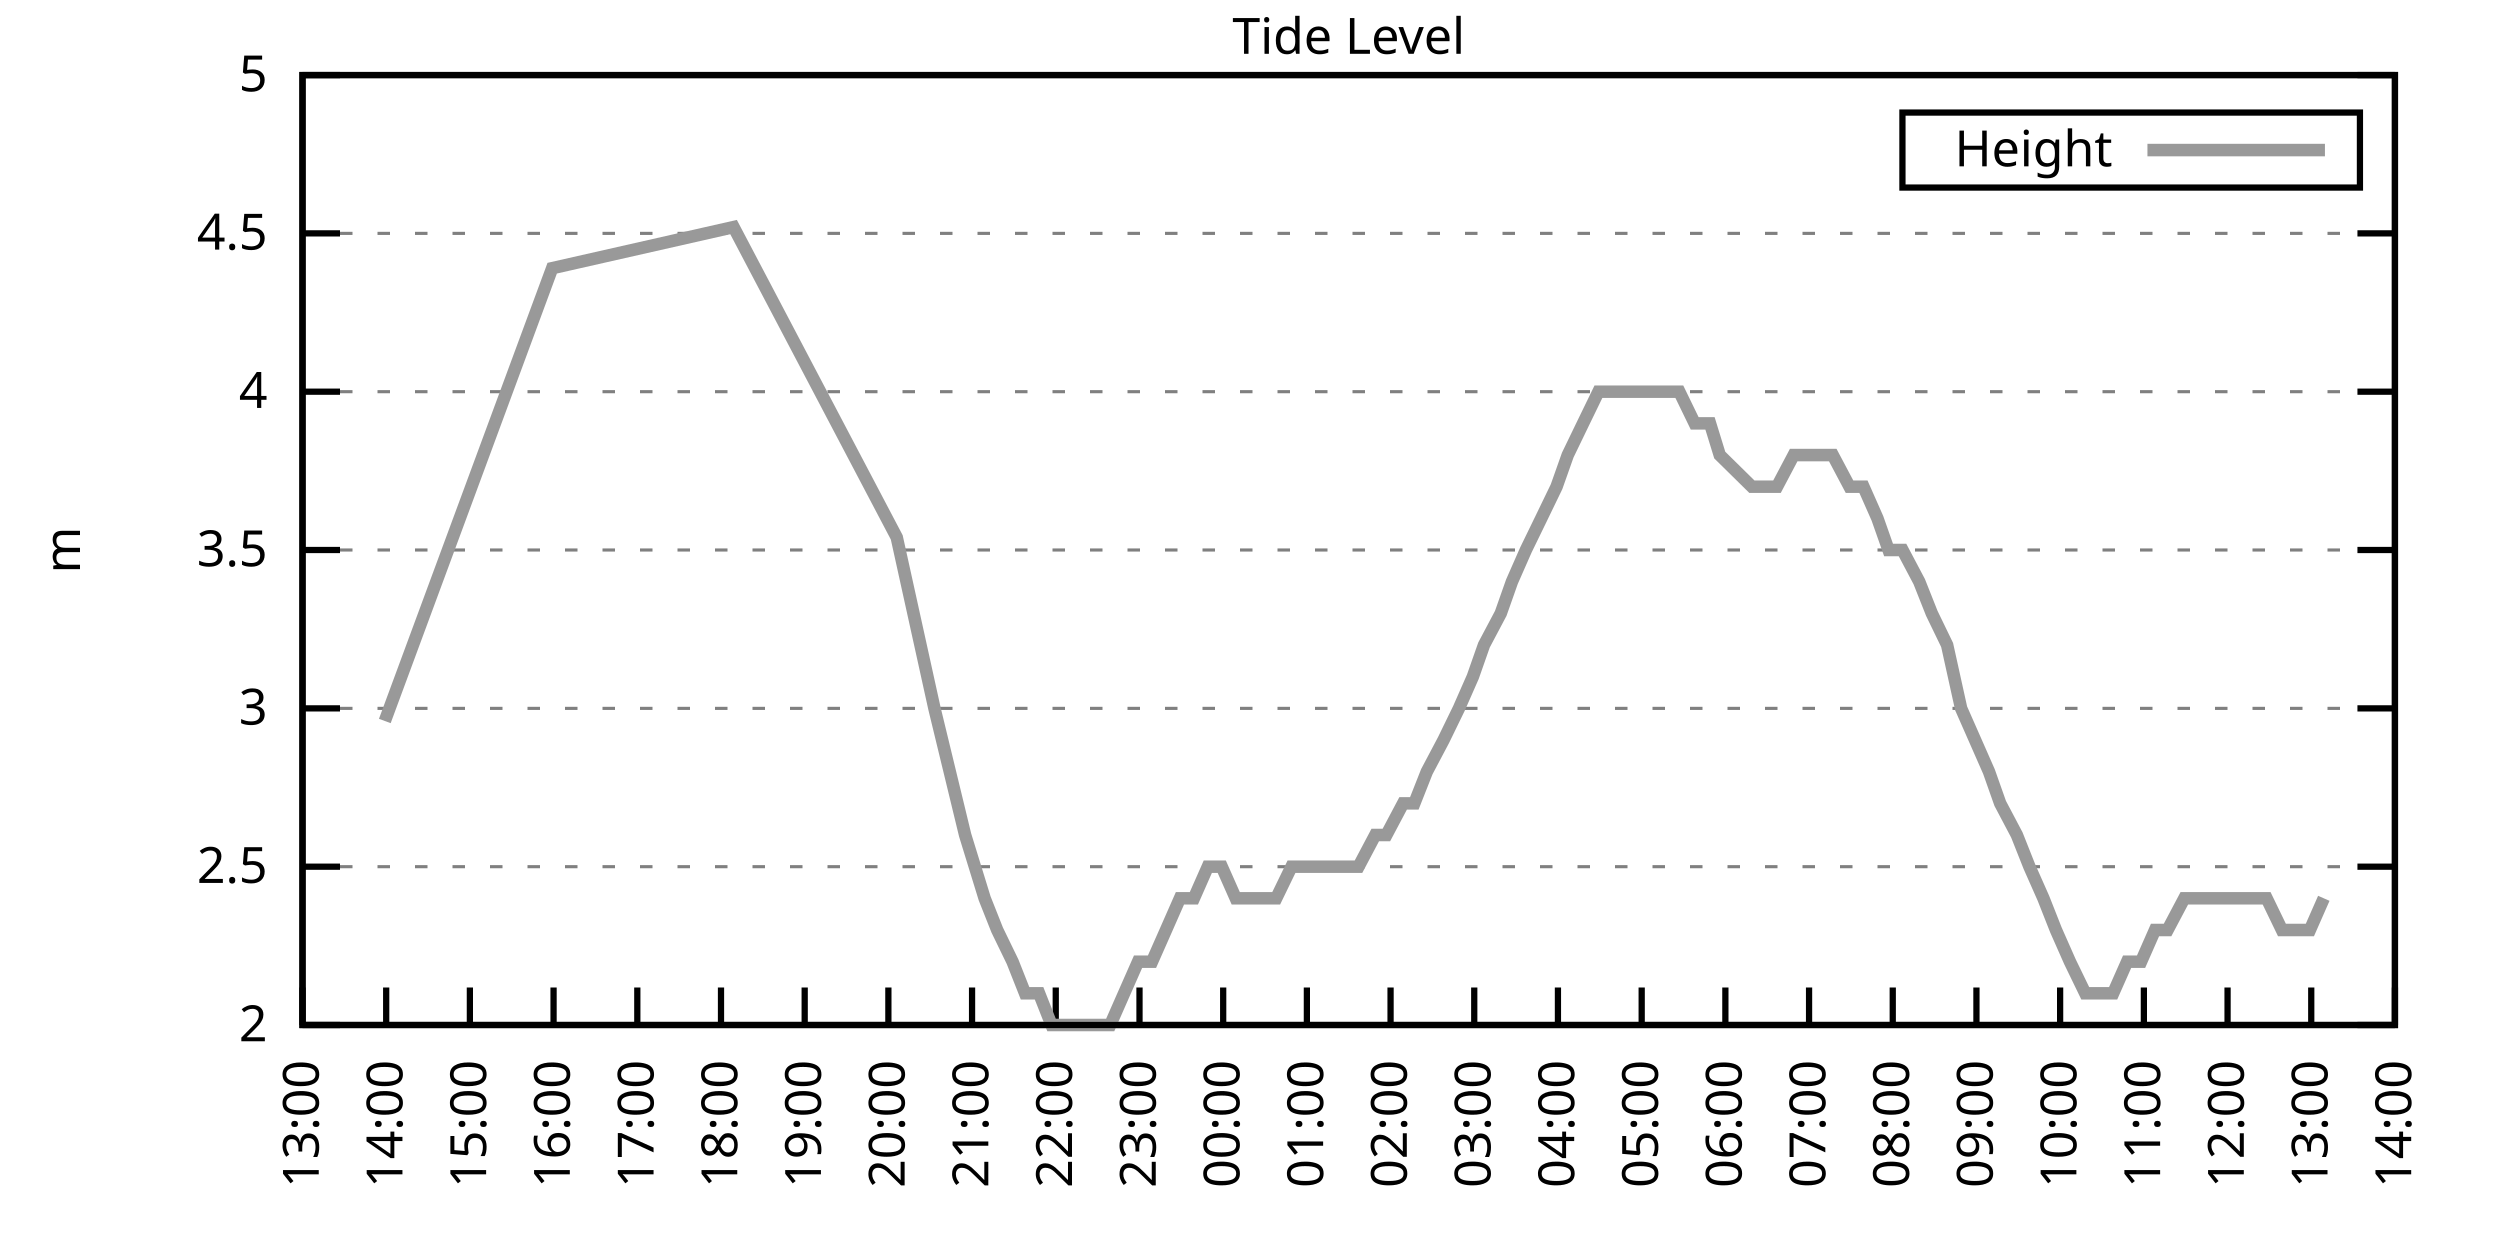
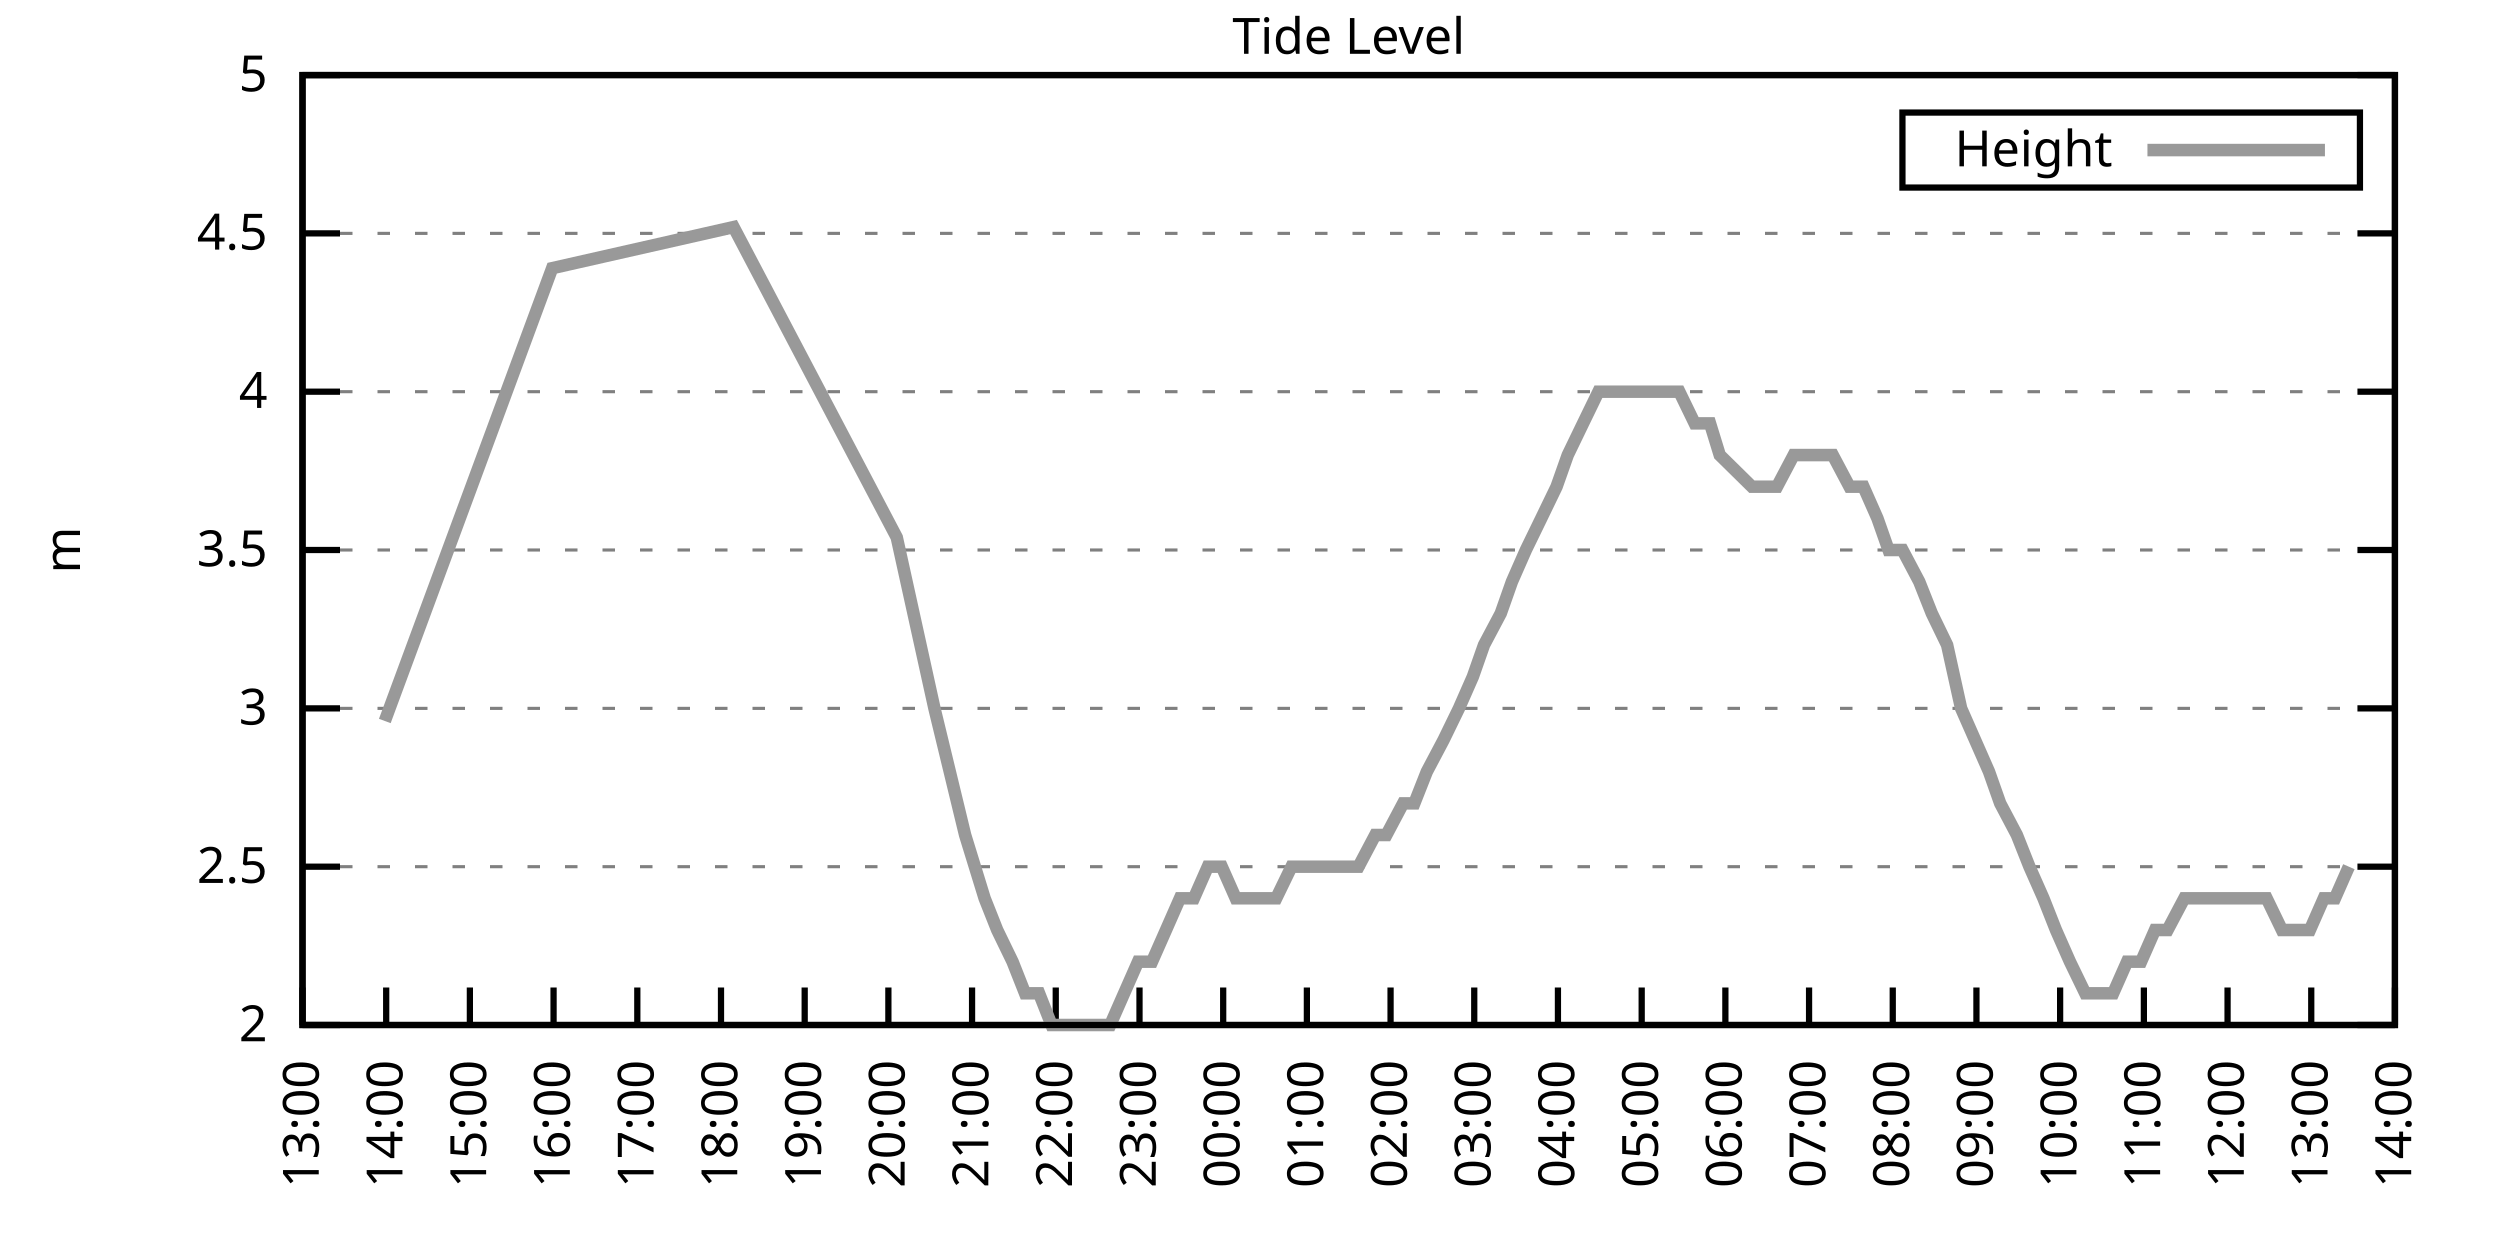
<svg xmlns="http://www.w3.org/2000/svg" xmlns:xlink="http://www.w3.org/1999/xlink" width="400" height="200" viewBox="0 0 400 200">
  <g id="gnuplot_canvas">
    <rect x="0" y="0" width="400" height="200" fill="none" />
    <defs>
      <circle id="gpDot" r="0.5" stroke-width="0.5" stroke="currentColor" />
      <path id="gpPt0" stroke-width="0.333" stroke="currentColor" d="M-1,0 h2 M0,-1 v2" />
      <path id="gpPt1" stroke-width="0.333" stroke="currentColor" d="M-1,-1 L1,1 M1,-1 L-1,1" />
      <path id="gpPt2" stroke-width="0.333" stroke="currentColor" d="M-1,0 L1,0 M0,-1 L0,1 M-1,-1 L1,1 M-1,1 L1,-1" />
      <rect id="gpPt3" stroke-width="0.333" stroke="currentColor" x="-1" y="-1" width="2" height="2" />
      <rect id="gpPt4" stroke-width="0.333" stroke="currentColor" fill="currentColor" x="-1" y="-1" width="2" height="2" />
      <circle id="gpPt5" stroke-width="0.333" stroke="currentColor" cx="0" cy="0" r="1" />
      <use xlink:href="#gpPt5" id="gpPt6" fill="currentColor" stroke="none" />
      <path id="gpPt7" stroke-width="0.333" stroke="currentColor" d="M0,-1.33 L-1.33,0.67 L1.33,0.67 z" />
      <use xlink:href="#gpPt7" id="gpPt8" fill="currentColor" stroke="none" />
      <use xlink:href="#gpPt7" id="gpPt9" stroke="currentColor" transform="rotate(180)" />
      <use xlink:href="#gpPt9" id="gpPt10" fill="currentColor" stroke="none" />
      <use xlink:href="#gpPt3" id="gpPt11" stroke="currentColor" transform="rotate(45)" />
      <use xlink:href="#gpPt11" id="gpPt12" fill="currentColor" stroke="none" />
      <path id="gpPt13" stroke-width="0.333" stroke="currentColor" d="M0,1.330 L1.265,0.411 L0.782,-1.067 L-0.782,-1.076 L-1.265,0.411 z" />
      <use xlink:href="#gpPt13" id="gpPt14" fill="currentColor" stroke="none" />
      <filter id="textbox" filterUnits="objectBoundingBox" x="0" y="0" height="1" width="1">
        <feFlood flood-color="white" flood-opacity="1" result="bgnd" />
        <feComposite in="SourceGraphic" in2="bgnd" operator="atop" />
      </filter>
      <filter id="greybox" filterUnits="objectBoundingBox" x="0" y="0" height="1" width="1">
        <feFlood flood-color="lightgrey" flood-opacity="1" result="grey" />
        <feComposite in="SourceGraphic" in2="grey" operator="atop" />
      </filter>
    </defs>
    <g fill="none" color="white" stroke="currentColor" stroke-width="1.00" stroke-linecap="butt" stroke-linejoin="miter">
</g>
    <g fill="none" color="black" stroke="currentColor" stroke-width="1.00" stroke-linecap="butt" stroke-linejoin="miter">
      <g stroke="none" shape-rendering="crispEdges">
        <polygon fill="rgb(255, 255, 255)" points="48.40,164.00 383.18,164.00 383.18,12.02 48.40,12.02 " />
      </g>
    </g>
    <g fill="none" color="black" stroke="currentColor" stroke-width="1.00" stroke-linecap="butt" stroke-linejoin="miter">
</g>
    <g fill="none" color="black" stroke="black" stroke-width="0.50" stroke-linecap="butt" stroke-linejoin="miter">
</g>
    <g fill="none" color="gray" stroke="currentColor" stroke-width="0.50" stroke-linecap="butt" stroke-linejoin="miter">
      <path stroke="gray" stroke-dasharray="2,4" class="gridline" d="M48.40,164.00 L383.19,164.00  " />
    </g>
    <g fill="none" color="gray" stroke="gray" stroke-width="1.00" stroke-linecap="butt" stroke-linejoin="miter">
</g>
    <g fill="none" color="black" stroke="currentColor" stroke-width="1.00" stroke-linecap="butt" stroke-linejoin="miter">
      <path stroke="black" d="M48.40,164.00 L54.40,164.00 M383.19,164.00 L377.19,164.00  " />
      <g transform="translate(42.80,166.60)" stroke="none" fill="black" font-family="Sans" font-size="8.00" text-anchor="end">
        <text>
          <tspan font-family="Sans"> 2</tspan>
        </text>
      </g>
    </g>
    <g fill="none" color="black" stroke="currentColor" stroke-width="1.00" stroke-linecap="butt" stroke-linejoin="miter">
</g>
    <g fill="none" color="black" stroke="black" stroke-width="0.50" stroke-linecap="butt" stroke-linejoin="miter">
</g>
    <g fill="none" color="gray" stroke="currentColor" stroke-width="0.50" stroke-linecap="butt" stroke-linejoin="miter">
      <path stroke="gray" stroke-dasharray="2,4" class="gridline" d="M48.40,138.67 L383.19,138.67  " />
    </g>
    <g fill="none" color="gray" stroke="gray" stroke-width="1.00" stroke-linecap="butt" stroke-linejoin="miter">
</g>
    <g fill="none" color="black" stroke="currentColor" stroke-width="1.00" stroke-linecap="butt" stroke-linejoin="miter">
      <path stroke="black" d="M48.40,138.67 L54.40,138.67 M383.19,138.67 L377.19,138.67  " />
      <g transform="translate(42.80,141.27)" stroke="none" fill="black" font-family="Sans" font-size="8.00" text-anchor="end">
        <text>
          <tspan font-family="Sans"> 2.5</tspan>
        </text>
      </g>
    </g>
    <g fill="none" color="black" stroke="currentColor" stroke-width="1.00" stroke-linecap="butt" stroke-linejoin="miter">
</g>
    <g fill="none" color="black" stroke="black" stroke-width="0.50" stroke-linecap="butt" stroke-linejoin="miter">
</g>
    <g fill="none" color="gray" stroke="currentColor" stroke-width="0.50" stroke-linecap="butt" stroke-linejoin="miter">
      <path stroke="gray" stroke-dasharray="2,4" class="gridline" d="M48.40,113.34 L383.19,113.34  " />
    </g>
    <g fill="none" color="gray" stroke="gray" stroke-width="1.00" stroke-linecap="butt" stroke-linejoin="miter">
</g>
    <g fill="none" color="black" stroke="currentColor" stroke-width="1.00" stroke-linecap="butt" stroke-linejoin="miter">
      <path stroke="black" d="M48.40,113.34 L54.40,113.34 M383.19,113.34 L377.19,113.34  " />
      <g transform="translate(42.80,115.94)" stroke="none" fill="black" font-family="Sans" font-size="8.00" text-anchor="end">
        <text>
          <tspan font-family="Sans"> 3</tspan>
        </text>
      </g>
    </g>
    <g fill="none" color="black" stroke="currentColor" stroke-width="1.00" stroke-linecap="butt" stroke-linejoin="miter">
</g>
    <g fill="none" color="black" stroke="black" stroke-width="0.50" stroke-linecap="butt" stroke-linejoin="miter">
</g>
    <g fill="none" color="gray" stroke="currentColor" stroke-width="0.50" stroke-linecap="butt" stroke-linejoin="miter">
      <path stroke="gray" stroke-dasharray="2,4" class="gridline" d="M48.40,88.00 L383.19,88.00  " />
    </g>
    <g fill="none" color="gray" stroke="gray" stroke-width="1.00" stroke-linecap="butt" stroke-linejoin="miter">
</g>
    <g fill="none" color="black" stroke="currentColor" stroke-width="1.00" stroke-linecap="butt" stroke-linejoin="miter">
      <path stroke="black" d="M48.40,88.00 L54.40,88.00 M383.19,88.00 L377.19,88.00  " />
      <g transform="translate(42.80,90.60)" stroke="none" fill="black" font-family="Sans" font-size="8.00" text-anchor="end">
        <text>
          <tspan font-family="Sans"> 3.5</tspan>
        </text>
      </g>
    </g>
    <g fill="none" color="black" stroke="currentColor" stroke-width="1.00" stroke-linecap="butt" stroke-linejoin="miter">
</g>
    <g fill="none" color="black" stroke="black" stroke-width="0.50" stroke-linecap="butt" stroke-linejoin="miter">
</g>
    <g fill="none" color="gray" stroke="currentColor" stroke-width="0.50" stroke-linecap="butt" stroke-linejoin="miter">
      <path stroke="gray" stroke-dasharray="2,4" class="gridline" d="M48.40,62.67 L383.19,62.67  " />
    </g>
    <g fill="none" color="gray" stroke="gray" stroke-width="1.00" stroke-linecap="butt" stroke-linejoin="miter">
</g>
    <g fill="none" color="black" stroke="currentColor" stroke-width="1.00" stroke-linecap="butt" stroke-linejoin="miter">
      <path stroke="black" d="M48.40,62.67 L54.40,62.67 M383.19,62.67 L377.19,62.67  " />
      <g transform="translate(42.80,65.27)" stroke="none" fill="black" font-family="Sans" font-size="8.00" text-anchor="end">
        <text>
          <tspan font-family="Sans"> 4</tspan>
        </text>
      </g>
    </g>
    <g fill="none" color="black" stroke="currentColor" stroke-width="1.00" stroke-linecap="butt" stroke-linejoin="miter">
</g>
    <g fill="none" color="black" stroke="black" stroke-width="0.50" stroke-linecap="butt" stroke-linejoin="miter">
</g>
    <g fill="none" color="gray" stroke="currentColor" stroke-width="0.50" stroke-linecap="butt" stroke-linejoin="miter">
      <path stroke="gray" stroke-dasharray="2,4" class="gridline" d="M48.40,37.34 L383.19,37.34  " />
    </g>
    <g fill="none" color="gray" stroke="gray" stroke-width="1.00" stroke-linecap="butt" stroke-linejoin="miter">
</g>
    <g fill="none" color="black" stroke="currentColor" stroke-width="1.00" stroke-linecap="butt" stroke-linejoin="miter">
      <path stroke="black" d="M48.40,37.34 L54.40,37.34 M383.19,37.34 L377.19,37.34  " />
      <g transform="translate(42.80,39.94)" stroke="none" fill="black" font-family="Sans" font-size="8.00" text-anchor="end">
        <text>
          <tspan font-family="Sans"> 4.5</tspan>
        </text>
      </g>
    </g>
    <g fill="none" color="black" stroke="currentColor" stroke-width="1.00" stroke-linecap="butt" stroke-linejoin="miter">
</g>
    <g fill="none" color="black" stroke="black" stroke-width="0.50" stroke-linecap="butt" stroke-linejoin="miter">
</g>
    <g fill="none" color="gray" stroke="currentColor" stroke-width="0.50" stroke-linecap="butt" stroke-linejoin="miter">
      <path stroke="gray" stroke-dasharray="2,4" class="gridline" d="M48.40,12.01 L383.19,12.01  " />
    </g>
    <g fill="none" color="gray" stroke="gray" stroke-width="1.00" stroke-linecap="butt" stroke-linejoin="miter">
</g>
    <g fill="none" color="black" stroke="currentColor" stroke-width="1.00" stroke-linecap="butt" stroke-linejoin="miter">
      <path stroke="black" d="M48.40,12.01 L54.40,12.01 M383.19,12.01 L377.19,12.01  " />
      <g transform="translate(42.80,14.61)" stroke="none" fill="black" font-family="Sans" font-size="8.00" text-anchor="end">
        <text>
          <tspan font-family="Sans"> 5</tspan>
        </text>
      </g>
    </g>
    <g fill="none" color="black" stroke="currentColor" stroke-width="1.00" stroke-linecap="butt" stroke-linejoin="miter">
      <path stroke="black" d="M48.40,164.00 L48.40,158.00  " />
      <g transform="translate(51.00,169.60) rotate(270.00)" stroke="none" fill="black" font-family="Sans" font-size="8.00" text-anchor="end">
        <text>
          <tspan font-family="Sans">13:00</tspan>
        </text>
      </g>
    </g>
    <g fill="none" color="black" stroke="currentColor" stroke-width="1.00" stroke-linecap="butt" stroke-linejoin="miter">
      <path stroke="black" d="M61.79,164.00 L61.79,158.00  " />
      <g transform="translate(64.39,169.60) rotate(270.00)" stroke="none" fill="black" font-family="Sans" font-size="8.00" text-anchor="end">
        <text>
          <tspan font-family="Sans">14:00</tspan>
        </text>
      </g>
    </g>
    <g fill="none" color="black" stroke="currentColor" stroke-width="1.00" stroke-linecap="butt" stroke-linejoin="miter">
      <path stroke="black" d="M75.18,164.00 L75.18,158.00  " />
      <g transform="translate(77.78,169.60) rotate(270.00)" stroke="none" fill="black" font-family="Sans" font-size="8.00" text-anchor="end">
        <text>
          <tspan font-family="Sans">15:00</tspan>
        </text>
      </g>
    </g>
    <g fill="none" color="black" stroke="currentColor" stroke-width="1.00" stroke-linecap="butt" stroke-linejoin="miter">
      <path stroke="black" d="M88.57,164.00 L88.57,158.00  " />
      <g transform="translate(91.17,169.60) rotate(270.00)" stroke="none" fill="black" font-family="Sans" font-size="8.00" text-anchor="end">
        <text>
          <tspan font-family="Sans">16:00</tspan>
        </text>
      </g>
    </g>
    <g fill="none" color="black" stroke="currentColor" stroke-width="1.00" stroke-linecap="butt" stroke-linejoin="miter">
      <path stroke="black" d="M101.97,164.00 L101.97,158.00  " />
      <g transform="translate(104.57,169.60) rotate(270.00)" stroke="none" fill="black" font-family="Sans" font-size="8.00" text-anchor="end">
        <text>
          <tspan font-family="Sans">17:00</tspan>
        </text>
      </g>
    </g>
    <g fill="none" color="black" stroke="currentColor" stroke-width="1.00" stroke-linecap="butt" stroke-linejoin="miter">
      <path stroke="black" d="M115.36,164.00 L115.36,158.00  " />
      <g transform="translate(117.96,169.60) rotate(270.00)" stroke="none" fill="black" font-family="Sans" font-size="8.00" text-anchor="end">
        <text>
          <tspan font-family="Sans">18:00</tspan>
        </text>
      </g>
    </g>
    <g fill="none" color="black" stroke="currentColor" stroke-width="1.00" stroke-linecap="butt" stroke-linejoin="miter">
      <path stroke="black" d="M128.75,164.00 L128.75,158.00  " />
      <g transform="translate(131.35,169.60) rotate(270.00)" stroke="none" fill="black" font-family="Sans" font-size="8.00" text-anchor="end">
        <text>
          <tspan font-family="Sans">19:00</tspan>
        </text>
      </g>
    </g>
    <g fill="none" color="black" stroke="currentColor" stroke-width="1.00" stroke-linecap="butt" stroke-linejoin="miter">
      <path stroke="black" d="M142.14,164.00 L142.14,158.00  " />
      <g transform="translate(144.74,169.60) rotate(270.00)" stroke="none" fill="black" font-family="Sans" font-size="8.00" text-anchor="end">
        <text>
          <tspan font-family="Sans">20:00</tspan>
        </text>
      </g>
    </g>
    <g fill="none" color="black" stroke="currentColor" stroke-width="1.00" stroke-linecap="butt" stroke-linejoin="miter">
      <path stroke="black" d="M155.53,164.00 L155.53,158.00  " />
      <g transform="translate(158.13,169.60) rotate(270.00)" stroke="none" fill="black" font-family="Sans" font-size="8.00" text-anchor="end">
        <text>
          <tspan font-family="Sans">21:00</tspan>
        </text>
      </g>
    </g>
    <g fill="none" color="black" stroke="currentColor" stroke-width="1.00" stroke-linecap="butt" stroke-linejoin="miter">
      <path stroke="black" d="M168.92,164.00 L168.92,158.00  " />
      <g transform="translate(171.52,169.60) rotate(270.00)" stroke="none" fill="black" font-family="Sans" font-size="8.00" text-anchor="end">
        <text>
          <tspan font-family="Sans">22:00</tspan>
        </text>
      </g>
    </g>
    <g fill="none" color="black" stroke="currentColor" stroke-width="1.00" stroke-linecap="butt" stroke-linejoin="miter">
      <path stroke="black" d="M182.32,164.00 L182.32,158.00  " />
      <g transform="translate(184.92,169.60) rotate(270.00)" stroke="none" fill="black" font-family="Sans" font-size="8.00" text-anchor="end">
        <text>
          <tspan font-family="Sans">23:00</tspan>
        </text>
      </g>
    </g>
    <g fill="none" color="black" stroke="currentColor" stroke-width="1.00" stroke-linecap="butt" stroke-linejoin="miter">
      <path stroke="black" d="M195.71,164.00 L195.71,158.00  " />
      <g transform="translate(198.31,169.60) rotate(270.00)" stroke="none" fill="black" font-family="Sans" font-size="8.00" text-anchor="end">
        <text>
          <tspan font-family="Sans">00:00</tspan>
        </text>
      </g>
    </g>
    <g fill="none" color="black" stroke="currentColor" stroke-width="1.00" stroke-linecap="butt" stroke-linejoin="miter">
      <path stroke="black" d="M209.10,164.00 L209.10,158.00  " />
      <g transform="translate(211.70,169.60) rotate(270.00)" stroke="none" fill="black" font-family="Sans" font-size="8.00" text-anchor="end">
        <text>
          <tspan font-family="Sans">01:00</tspan>
        </text>
      </g>
    </g>
    <g fill="none" color="black" stroke="currentColor" stroke-width="1.00" stroke-linecap="butt" stroke-linejoin="miter">
      <path stroke="black" d="M222.49,164.00 L222.49,158.00  " />
      <g transform="translate(225.09,169.60) rotate(270.00)" stroke="none" fill="black" font-family="Sans" font-size="8.00" text-anchor="end">
        <text>
          <tspan font-family="Sans">02:00</tspan>
        </text>
      </g>
    </g>
    <g fill="none" color="black" stroke="currentColor" stroke-width="1.00" stroke-linecap="butt" stroke-linejoin="miter">
      <path stroke="black" d="M235.88,164.00 L235.88,158.00  " />
      <g transform="translate(238.48,169.60) rotate(270.00)" stroke="none" fill="black" font-family="Sans" font-size="8.00" text-anchor="end">
        <text>
          <tspan font-family="Sans">03:00</tspan>
        </text>
      </g>
    </g>
    <g fill="none" color="black" stroke="currentColor" stroke-width="1.00" stroke-linecap="butt" stroke-linejoin="miter">
      <path stroke="black" d="M249.27,164.00 L249.27,158.00  " />
      <g transform="translate(251.87,169.60) rotate(270.00)" stroke="none" fill="black" font-family="Sans" font-size="8.00" text-anchor="end">
        <text>
          <tspan font-family="Sans">04:00</tspan>
        </text>
      </g>
    </g>
    <g fill="none" color="black" stroke="currentColor" stroke-width="1.00" stroke-linecap="butt" stroke-linejoin="miter">
      <path stroke="black" d="M262.67,164.00 L262.67,158.00  " />
      <g transform="translate(265.27,169.60) rotate(270.00)" stroke="none" fill="black" font-family="Sans" font-size="8.00" text-anchor="end">
        <text>
          <tspan font-family="Sans">05:00</tspan>
        </text>
      </g>
    </g>
    <g fill="none" color="black" stroke="currentColor" stroke-width="1.00" stroke-linecap="butt" stroke-linejoin="miter">
      <path stroke="black" d="M276.06,164.00 L276.06,158.00  " />
      <g transform="translate(278.66,169.60) rotate(270.00)" stroke="none" fill="black" font-family="Sans" font-size="8.00" text-anchor="end">
        <text>
          <tspan font-family="Sans">06:00</tspan>
        </text>
      </g>
    </g>
    <g fill="none" color="black" stroke="currentColor" stroke-width="1.00" stroke-linecap="butt" stroke-linejoin="miter">
      <path stroke="black" d="M289.45,164.00 L289.45,158.00  " />
      <g transform="translate(292.05,169.60) rotate(270.00)" stroke="none" fill="black" font-family="Sans" font-size="8.00" text-anchor="end">
        <text>
          <tspan font-family="Sans">07:00</tspan>
        </text>
      </g>
    </g>
    <g fill="none" color="black" stroke="currentColor" stroke-width="1.00" stroke-linecap="butt" stroke-linejoin="miter">
      <path stroke="black" d="M302.84,164.00 L302.84,158.00  " />
      <g transform="translate(305.44,169.60) rotate(270.00)" stroke="none" fill="black" font-family="Sans" font-size="8.00" text-anchor="end">
        <text>
          <tspan font-family="Sans">08:00</tspan>
        </text>
      </g>
    </g>
    <g fill="none" color="black" stroke="currentColor" stroke-width="1.00" stroke-linecap="butt" stroke-linejoin="miter">
      <path stroke="black" d="M316.23,164.00 L316.23,158.00  " />
      <g transform="translate(318.83,169.60) rotate(270.00)" stroke="none" fill="black" font-family="Sans" font-size="8.00" text-anchor="end">
        <text>
          <tspan font-family="Sans">09:00</tspan>
        </text>
      </g>
    </g>
    <g fill="none" color="black" stroke="currentColor" stroke-width="1.00" stroke-linecap="butt" stroke-linejoin="miter">
      <path stroke="black" d="M329.62,164.00 L329.62,158.00  " />
      <g transform="translate(332.22,169.60) rotate(270.00)" stroke="none" fill="black" font-family="Sans" font-size="8.00" text-anchor="end">
        <text>
          <tspan font-family="Sans">10:00</tspan>
        </text>
      </g>
    </g>
    <g fill="none" color="black" stroke="currentColor" stroke-width="1.00" stroke-linecap="butt" stroke-linejoin="miter">
      <path stroke="black" d="M343.02,164.00 L343.02,158.00  " />
      <g transform="translate(345.62,169.60) rotate(270.00)" stroke="none" fill="black" font-family="Sans" font-size="8.00" text-anchor="end">
        <text>
          <tspan font-family="Sans">11:00</tspan>
        </text>
      </g>
    </g>
    <g fill="none" color="black" stroke="currentColor" stroke-width="1.00" stroke-linecap="butt" stroke-linejoin="miter">
      <path stroke="black" d="M356.41,164.00 L356.41,158.00  " />
      <g transform="translate(359.01,169.60) rotate(270.00)" stroke="none" fill="black" font-family="Sans" font-size="8.00" text-anchor="end">
        <text>
          <tspan font-family="Sans">12:00</tspan>
        </text>
      </g>
    </g>
    <g fill="none" color="black" stroke="currentColor" stroke-width="1.00" stroke-linecap="butt" stroke-linejoin="miter">
      <path stroke="black" d="M369.80,164.00 L369.80,158.00  " />
      <g transform="translate(372.40,169.60) rotate(270.00)" stroke="none" fill="black" font-family="Sans" font-size="8.00" text-anchor="end">
        <text>
          <tspan font-family="Sans">13:00</tspan>
        </text>
      </g>
    </g>
    <g fill="none" color="black" stroke="currentColor" stroke-width="1.00" stroke-linecap="butt" stroke-linejoin="miter">
      <path stroke="black" d="M383.19,164.00 L383.19,158.00  " />
      <g transform="translate(385.79,169.60) rotate(270.00)" stroke="none" fill="black" font-family="Sans" font-size="8.00" text-anchor="end">
        <text>
          <tspan font-family="Sans">14:00</tspan>
        </text>
      </g>
    </g>
    <g fill="none" color="black" stroke="currentColor" stroke-width="1.00" stroke-linecap="butt" stroke-linejoin="miter">
</g>
    <g fill="none" color="black" stroke="currentColor" stroke-width="1.00" stroke-linecap="butt" stroke-linejoin="miter">
      <path stroke="black" d="M48.40,12.01 L48.40,164.00 L383.19,164.00 L383.19,12.01 L48.40,12.01 Z  " />
    </g>
    <g fill="none" color="black" stroke="currentColor" stroke-width="1.00" stroke-linecap="butt" stroke-linejoin="miter">
</g>
    <g fill="none" color="black" stroke="currentColor" stroke-width="1.00" stroke-linecap="butt" stroke-linejoin="miter">
      <path stroke="black" d="M304.39,30.01 L304.39,18.01 L377.59,18.01 L377.59,30.01 L304.39,30.01 Z  " />
    </g>
    <g id="Tide_level_plot_1">
      <g fill="none" color="white" stroke="black" stroke-width="2.00" stroke-linecap="butt" stroke-linejoin="miter">
</g>
      <g fill="none" color="black" stroke="currentColor" stroke-width="2.00" stroke-linecap="butt" stroke-linejoin="miter">
        <g transform="translate(337.99,26.61)" stroke="none" fill="black" font-family="Sans" font-size="8.00" text-anchor="end">
          <text>
            <tspan font-family="Sans">Height</tspan>
          </text>
        </g>
      </g>
      <g fill="none" color="black" stroke="currentColor" stroke-width="2.00" stroke-linecap="butt" stroke-linejoin="miter">
-         <path stroke="rgb(153, 153, 153)" d="M343.59,24.01 L371.99,24.01 M61.57,115.36 L88.35,42.91 L117.37,36.33 L143.48,85.98 L149.51,113.34 L154.42,133.60   L157.54,143.73 L159.55,148.80 L162.01,153.87 L164.01,158.93 L166.25,158.93 L168.25,164.00 L170.49,164.00 L172.72,164.00   L174.95,164.00 L177.63,164.00 L179.86,158.93 L182.09,153.87 L184.32,153.87 L186.56,148.80 L188.79,143.73 L191.02,143.73   L193.25,138.67 L195.48,138.67 L197.72,143.73 L199.95,143.73 L201.96,143.73 L204.19,143.73 L206.64,138.67 L208.65,138.67   L210.66,138.67 L213.12,138.67 L215.57,138.67 L217.36,138.67 L220.04,133.60 L221.82,133.60 L224.50,128.54 L226.29,128.54   L228.29,123.47 L230.97,118.40 L233.43,113.34 L235.66,108.27 L237.44,103.20 L240.12,98.14 L241.91,93.07 L244.14,88.00   L246.60,82.94 L249.05,77.87 L250.84,72.81 L253.29,67.74 L255.75,62.67 L257.98,62.67 L259.76,62.67 L262.44,62.67   L264.00,62.67 L266.46,62.67 L268.69,62.67 L271.15,67.74 L273.60,67.74 L275.16,72.81 L280.30,77.87 L282.08,77.87   L284.32,77.87 L286.99,72.81 L289.00,72.81 L291.23,72.81 L293.24,72.81 L295.92,77.87 L298.15,77.87 L300.39,82.94   L302.17,88.00 L304.40,88.00 L307.08,93.07 L309.09,98.14 L311.54,103.20 L313.78,113.34 L316.01,118.40 L318.24,123.47   L320.03,128.54 L322.70,133.60 L324.71,138.67 L326.95,143.73 L328.95,148.80 L331.19,153.87 L333.64,158.93 L335.65,158.93   L338.10,158.93 L340.34,153.87 L342.57,153.87 L344.80,148.80 L346.81,148.80 L349.49,143.73 L351.50,143.73 L353.51,143.73   L355.74,143.73 L358.19,143.73 L360.42,143.73 L362.66,143.73 L365.11,148.80 L367.12,148.80 L369.58,148.80 L371.81,143.73    " />
+         <path stroke="rgb(153, 153, 153)" d="M343.59,24.01 L371.99,24.01 M61.57,115.36 L88.35,42.91 L117.37,36.33 L143.48,85.98 L149.51,113.34 L154.42,133.60   L157.54,143.73 L159.55,148.80 L162.01,153.87 L164.01,158.93 L166.25,158.93 L168.25,164.00 L170.49,164.00 L172.72,164.00   L174.95,164.00 L177.63,164.00 L179.86,158.93 L182.09,153.87 L184.32,153.87 L186.56,148.80 L188.79,143.73 L191.02,143.73   L193.25,138.67 L195.48,138.67 L197.72,143.73 L199.95,143.73 L201.96,143.73 L204.19,143.73 L206.64,138.67 L208.65,138.67   L210.66,138.67 L213.12,138.67 L215.57,138.67 L217.36,138.67 L220.04,133.60 L221.82,133.60 L224.50,128.54 L226.29,128.54   L228.29,123.47 L230.97,118.40 L233.43,113.34 L235.66,108.27 L237.44,103.20 L240.12,98.14 L241.91,93.07 L244.14,88.00   L246.60,82.94 L249.05,77.87 L250.84,72.81 L253.29,67.74 L255.75,62.67 L257.98,62.67 L259.76,62.67 L262.44,62.67   L264.00,62.67 L266.46,62.67 L268.69,62.67 L271.15,67.74 L273.60,67.74 L275.16,72.81 L280.30,77.87 L282.08,77.87   L284.32,77.87 L286.99,72.81 L289.00,72.81 L291.23,72.81 L293.24,72.81 L295.92,77.87 L298.15,77.87 L300.39,82.94   L302.17,88.00 L304.40,88.00 L307.08,93.07 L309.09,98.14 L311.54,103.20 L313.78,113.34 L316.01,118.40 L318.24,123.47   L320.03,128.54 L322.70,133.60 L324.71,138.67 L326.95,143.73 L328.95,148.80 L331.19,153.87 L333.64,158.93 L335.65,158.93   L338.10,158.93 L340.34,153.87 L342.57,153.87 L344.80,148.80 L346.81,148.80 L349.49,143.73 L351.50,143.73 L353.51,143.73   L355.74,143.73 L358.19,143.73 L360.42,143.73 L362.66,143.73 L365.11,148.80 L367.12,148.80 L369.58,148.80 L371.81,143.73   L373.59,143.73 L375.82,138.67  " />
      </g>
    </g>
    <g fill="none" color="black" stroke="currentColor" stroke-width="2.00" stroke-linecap="butt" stroke-linejoin="miter">
</g>
    <g fill="none" color="black" stroke="black" stroke-width="1.00" stroke-linecap="butt" stroke-linejoin="miter">
</g>
    <g fill="none" color="black" stroke="currentColor" stroke-width="1.00" stroke-linecap="butt" stroke-linejoin="miter">
      <path stroke="black" d="M48.40,12.01 L48.40,164.00 L383.19,164.00 L383.19,12.01 L48.40,12.01 Z  " />
      <g transform="translate(12.80,88.01) rotate(270.00)" stroke="none" fill="black" font-family="Sans" font-size="8.00" text-anchor="middle">
        <text>
          <tspan font-family="Sans">m</tspan>
        </text>
      </g>
    </g>
    <g fill="none" color="black" stroke="currentColor" stroke-width="1.00" stroke-linecap="butt" stroke-linejoin="miter">
</g>
    <g fill="none" color="black" stroke="currentColor" stroke-width="1.00" stroke-linecap="butt" stroke-linejoin="miter">
      <g transform="translate(215.79,8.61)" stroke="none" fill="black" font-family="Sans" font-size="8.00" text-anchor="middle">
        <text>
          <tspan font-family="Sans">Tide Level</tspan>
        </text>
      </g>
    </g>
    <g fill="none" color="black" stroke="currentColor" stroke-width="1.00" stroke-linecap="butt" stroke-linejoin="miter">
</g>
  </g>
</svg>
